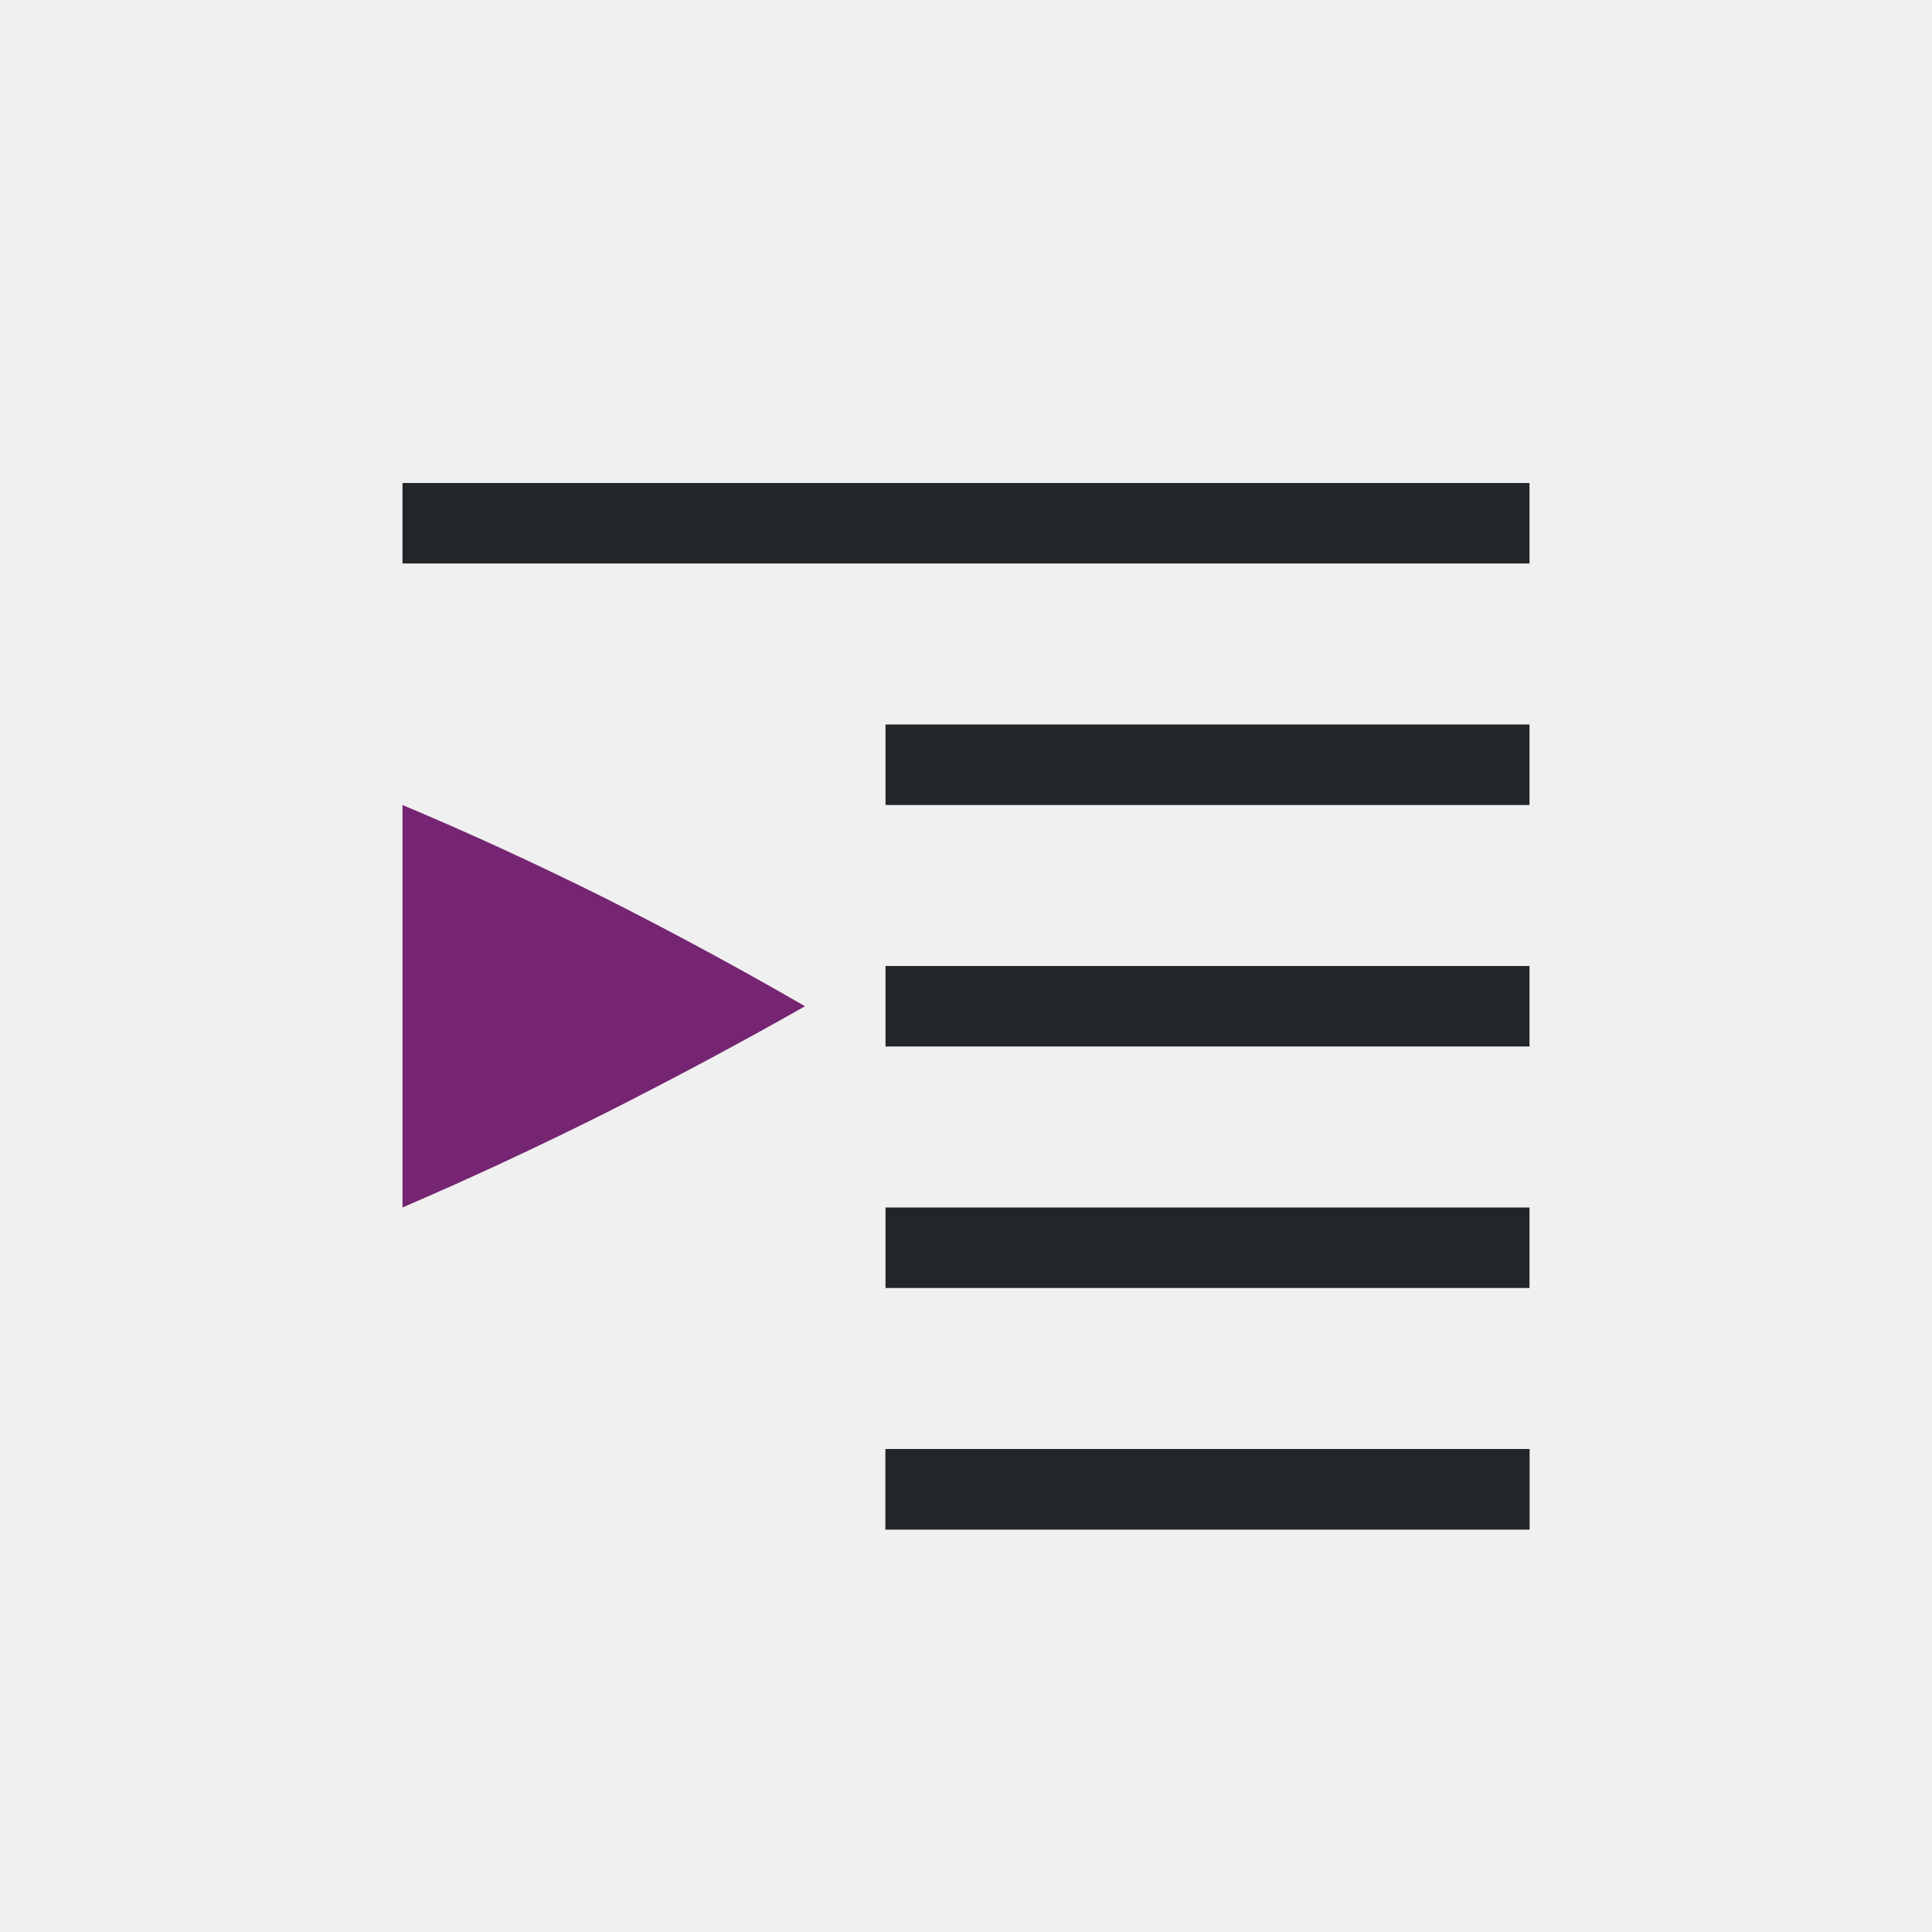
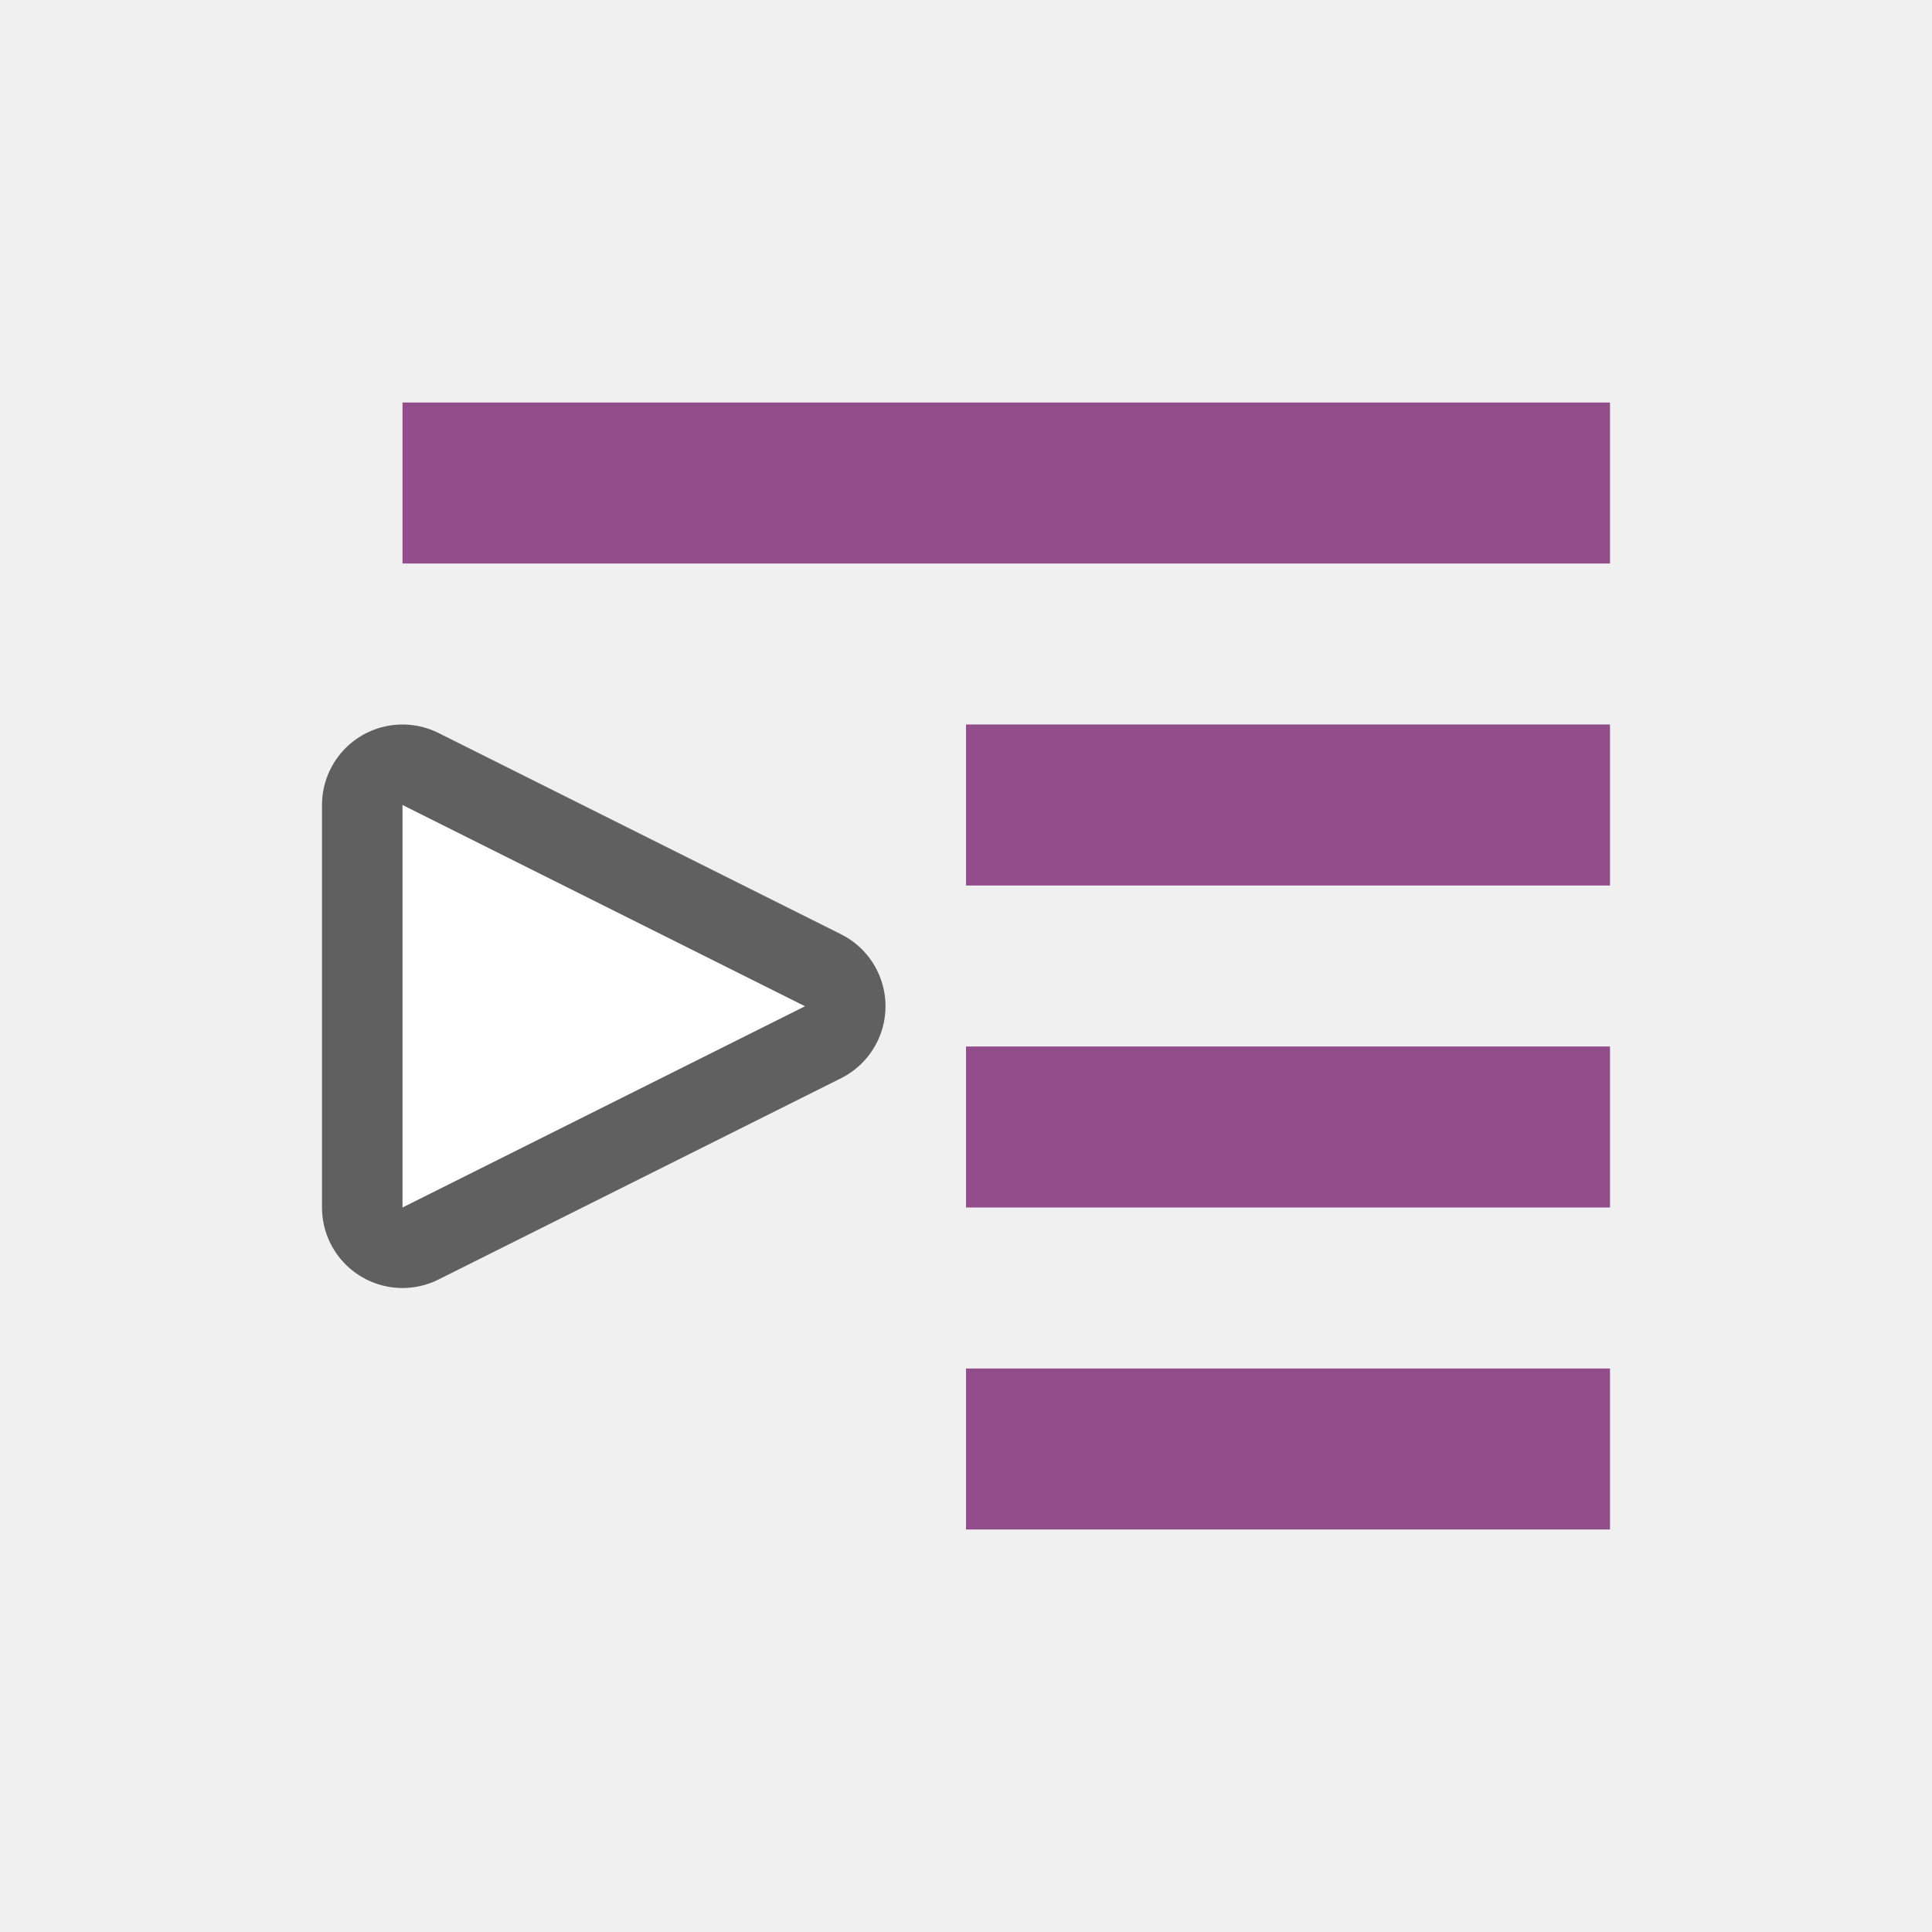
<svg xmlns="http://www.w3.org/2000/svg" viewBox="0 0 24 24" version="1.1" id="svg6">
  <defs id="defs10" />
-   <rect id="rect2" overflow="visible" y="6" x="5" width="14" style="color:#bebebe;overflow:visible;fill:#232629;fill-opacity:1;marker:none" height="1" />
-   <rect id="rect4" overflow="visible" y="9" x="11" width="8" style="color:#bebebe;overflow:visible;fill:#232629;fill-opacity:1;stroke-width:0.894;marker:none" height="1" />
-   <rect id="rect6" overflow="visible" y="15" x="11" width="8" style="color:#bebebe;overflow:visible;fill:#232629;fill-opacity:1;stroke-width:0.894;marker:none" height="1" />
-   <rect id="rect8" overflow="visible" y="18" x="11" width="8" style="color:#bebebe;overflow:visible;fill:#232629;fill-opacity:1;stroke-width:0.756;marker:none" height="1" />
-   <rect id="rect10" overflow="visible" y="12" x="11" width="8" style="color:#bebebe;overflow:visible;fill:#232629;fill-opacity:1;stroke-width:0.756;marker:none" height="1" />
-   <path id="path12" overflow="visible" style="color:#000000;overflow:visible;fill:#762572;fill-opacity:1;stroke-width:1.045;marker:none" d="m 5,15 v -5 c 0.83,0.348 1.675,0.737 2.535,1.166 C 8.386,11.597 9.209,12.042 10,12.5 9.209,12.949 8.386,13.389 7.534,13.82 6.675,14.25 5.829,14.643 5,15 Z" />
-   <rect height="1" style="color:#bebebe;overflow:visible;fill:#232629;fill-opacity:1;stroke-width:0.756;marker:none" width="8" x="11" y="18" overflow="visible" id="rect840" />
+   <path id="path836" d="M 5,10 10,12.5 5,15 Z" style="opacity:0.6;fill:#fa9381;fill-opacity:1;stroke:#000000;stroke-width:2;stroke-linecap:butt;stroke-linejoin:round;stroke-miterlimit:4;stroke-dasharray:none;stroke-opacity:1" />
+   <path style="fill:#ffffff;fill-opacity:1;stroke:none;stroke-width:1px;stroke-linecap:butt;stroke-linejoin:miter;stroke-opacity:1" d="M 5,10 10,12.5 5,15 Z" id="path834" />
+   <rect id="rect2" overflow="visible" y="5" x="5" width="15" style="color:#bebebe;overflow:visible;fill:#924d8b;fill-opacity:1;stroke-width:1.464;marker:none" height="2" />
+   <rect id="rect4" overflow="visible" y="9" x="12" width="8" style="color:#bebebe;overflow:visible;fill:#924d8b;fill-opacity:1;stroke-width:1.265;marker:none" height="2" />
+   <rect height="2" style="color:#bebebe;overflow:visible;fill:#924d8b;fill-opacity:1;stroke-width:1.265;marker:none" width="8" x="12" y="13" overflow="visible" id="rect822" />
+   <rect id="rect824" overflow="visible" y="17" x="12" width="8" style="color:#bebebe;overflow:visible;fill:#924d8b;fill-opacity:1;stroke-width:1.265;marker:none" height="2" />
</svg>
